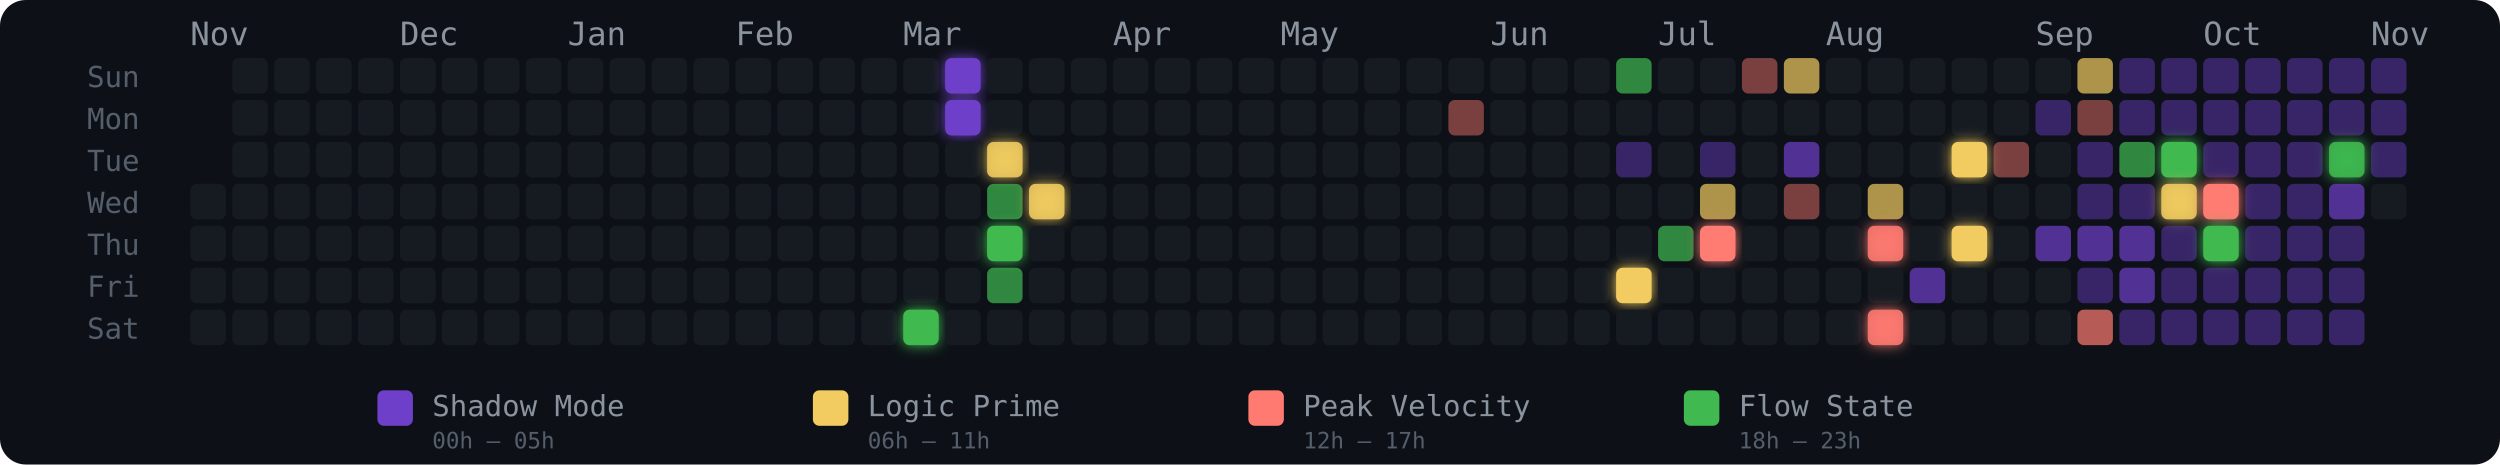
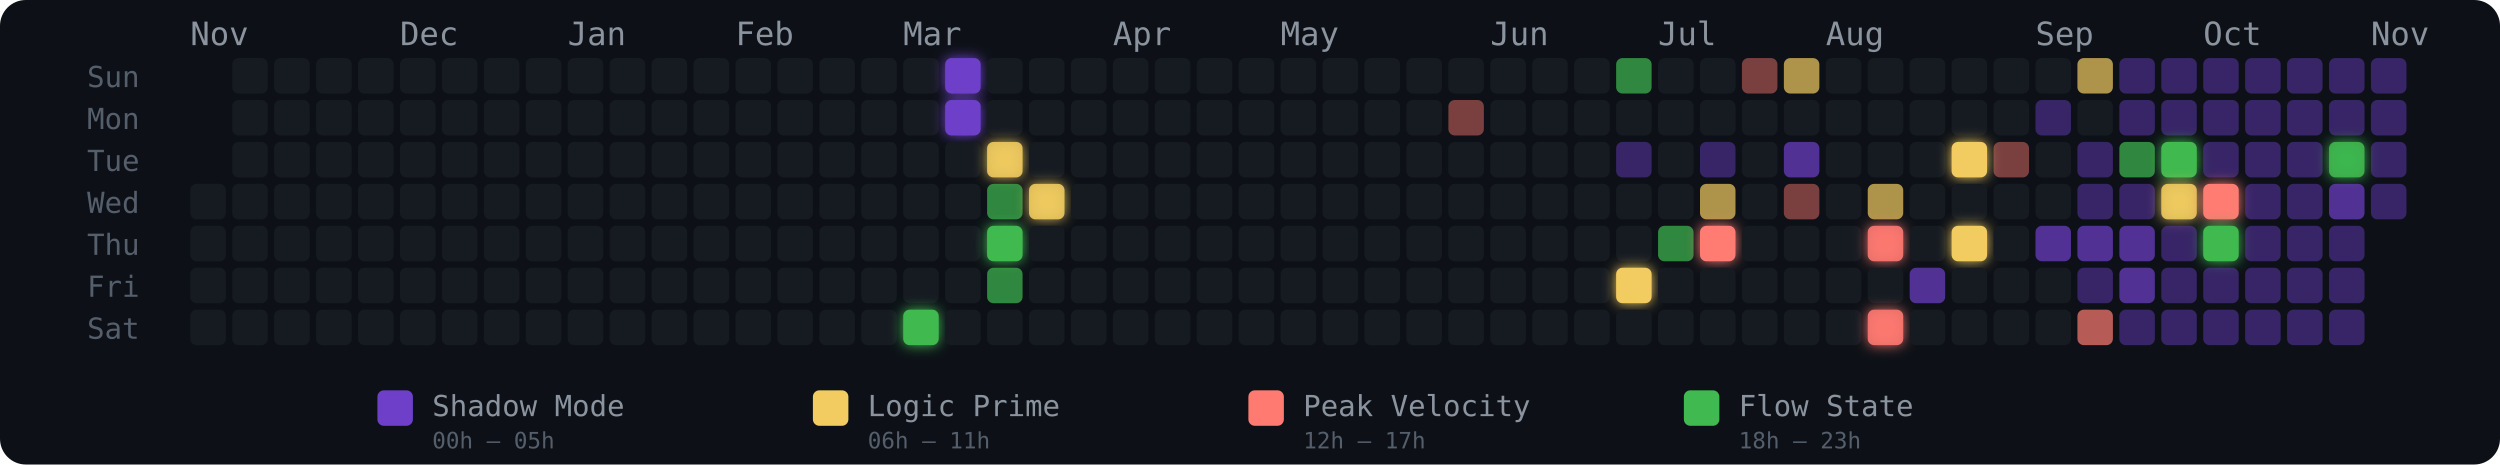
<svg xmlns="http://www.w3.org/2000/svg" width="775" height="144" viewBox="0 0 775 144" role="img" aria-label="Energy Rhythm Contribution Graph for hugotakeda">
  <defs>
    <filter id="glow-17-6" x="-50%" y="-50%" width="200%" height="200%">
      <feGaussianBlur stdDeviation="2" result="blur" />
      <feMerge>
        <feMergeNode in="blur" />
        <feMergeNode in="SourceGraphic" />
      </feMerge>
    </filter>
    <filter id="glow-18-0" x="-50%" y="-50%" width="200%" height="200%">
      <feGaussianBlur stdDeviation="2" result="blur" />
      <feMerge>
        <feMergeNode in="blur" />
        <feMergeNode in="SourceGraphic" />
      </feMerge>
    </filter>
    <filter id="glow-18-1" x="-50%" y="-50%" width="200%" height="200%">
      <feGaussianBlur stdDeviation="2" result="blur" />
      <feMerge>
        <feMergeNode in="blur" />
        <feMergeNode in="SourceGraphic" />
      </feMerge>
    </filter>
    <filter id="glow-19-2" x="-50%" y="-50%" width="200%" height="200%">
      <feGaussianBlur stdDeviation="2" result="blur" />
      <feMerge>
        <feMergeNode in="blur" />
        <feMergeNode in="SourceGraphic" />
      </feMerge>
    </filter>
    <filter id="glow-19-4" x="-50%" y="-50%" width="200%" height="200%">
      <feGaussianBlur stdDeviation="2" result="blur" />
      <feMerge>
        <feMergeNode in="blur" />
        <feMergeNode in="SourceGraphic" />
      </feMerge>
    </filter>
    <filter id="glow-20-3" x="-50%" y="-50%" width="200%" height="200%">
      <feGaussianBlur stdDeviation="2" result="blur" />
      <feMerge>
        <feMergeNode in="blur" />
        <feMergeNode in="SourceGraphic" />
      </feMerge>
    </filter>
    <filter id="glow-34-5" x="-50%" y="-50%" width="200%" height="200%">
      <feGaussianBlur stdDeviation="2" result="blur" />
      <feMerge>
        <feMergeNode in="blur" />
        <feMergeNode in="SourceGraphic" />
      </feMerge>
    </filter>
    <filter id="glow-36-4" x="-50%" y="-50%" width="200%" height="200%">
      <feGaussianBlur stdDeviation="2" result="blur" />
      <feMerge>
        <feMergeNode in="blur" />
        <feMergeNode in="SourceGraphic" />
      </feMerge>
    </filter>
    <filter id="glow-40-4" x="-50%" y="-50%" width="200%" height="200%">
      <feGaussianBlur stdDeviation="2" result="blur" />
      <feMerge>
        <feMergeNode in="blur" />
        <feMergeNode in="SourceGraphic" />
      </feMerge>
    </filter>
    <filter id="glow-40-6" x="-50%" y="-50%" width="200%" height="200%">
      <feGaussianBlur stdDeviation="2" result="blur" />
      <feMerge>
        <feMergeNode in="blur" />
        <feMergeNode in="SourceGraphic" />
      </feMerge>
    </filter>
    <filter id="glow-42-2" x="-50%" y="-50%" width="200%" height="200%">
      <feGaussianBlur stdDeviation="2" result="blur" />
      <feMerge>
        <feMergeNode in="blur" />
        <feMergeNode in="SourceGraphic" />
      </feMerge>
    </filter>
    <filter id="glow-42-4" x="-50%" y="-50%" width="200%" height="200%">
      <feGaussianBlur stdDeviation="2" result="blur" />
      <feMerge>
        <feMergeNode in="blur" />
        <feMergeNode in="SourceGraphic" />
      </feMerge>
    </filter>
    <filter id="glow-47-2" x="-50%" y="-50%" width="200%" height="200%">
      <feGaussianBlur stdDeviation="2" result="blur" />
      <feMerge>
        <feMergeNode in="blur" />
        <feMergeNode in="SourceGraphic" />
      </feMerge>
    </filter>
    <filter id="glow-47-3" x="-50%" y="-50%" width="200%" height="200%">
      <feGaussianBlur stdDeviation="2" result="blur" />
      <feMerge>
        <feMergeNode in="blur" />
        <feMergeNode in="SourceGraphic" />
      </feMerge>
    </filter>
    <filter id="glow-48-3" x="-50%" y="-50%" width="200%" height="200%">
      <feGaussianBlur stdDeviation="2" result="blur" />
      <feMerge>
        <feMergeNode in="blur" />
        <feMergeNode in="SourceGraphic" />
      </feMerge>
    </filter>
    <filter id="glow-48-4" x="-50%" y="-50%" width="200%" height="200%">
      <feGaussianBlur stdDeviation="2" result="blur" />
      <feMerge>
        <feMergeNode in="blur" />
        <feMergeNode in="SourceGraphic" />
      </feMerge>
    </filter>
    <filter id="glow-51-2" x="-50%" y="-50%" width="200%" height="200%">
      <feGaussianBlur stdDeviation="2" result="blur" />
      <feMerge>
        <feMergeNode in="blur" />
        <feMergeNode in="SourceGraphic" />
      </feMerge>
    </filter>
  </defs>
  <style>
    @keyframes pulse { 0%,100%{opacity:.85} 50%{opacity:1} }
    .glow-cell { animation: pulse 2.5s ease-in-out infinite; }
  </style>
  <rect width="775" height="144" rx="8" fill="#0d1117" />
  <text x="27" y="27" fill="#555e6b" font-size="9" font-family="monospace">Sun</text>
  <text x="27" y="40" fill="#555e6b" font-size="9" font-family="monospace">Mon</text>
  <text x="27" y="53" fill="#555e6b" font-size="9" font-family="monospace">Tue</text>
  <text x="27" y="66" fill="#555e6b" font-size="9" font-family="monospace">Wed</text>
  <text x="27" y="79" fill="#555e6b" font-size="9" font-family="monospace">Thu</text>
  <text x="27" y="92" fill="#555e6b" font-size="9" font-family="monospace">Fri</text>
  <text x="27" y="105" fill="#555e6b" font-size="9" font-family="monospace">Sat</text>
  <text x="59" y="14" fill="#8b949e" font-size="10" font-family="monospace">Nov</text>
  <text x="124" y="14" fill="#8b949e" font-size="10" font-family="monospace">Dec</text>
  <text x="176" y="14" fill="#8b949e" font-size="10" font-family="monospace">Jan</text>
  <text x="228" y="14" fill="#8b949e" font-size="10" font-family="monospace">Feb</text>
  <text x="280" y="14" fill="#8b949e" font-size="10" font-family="monospace">Mar</text>
  <text x="345" y="14" fill="#8b949e" font-size="10" font-family="monospace">Apr</text>
  <text x="397" y="14" fill="#8b949e" font-size="10" font-family="monospace">May</text>
  <text x="462" y="14" fill="#8b949e" font-size="10" font-family="monospace">Jun</text>
  <text x="514" y="14" fill="#8b949e" font-size="10" font-family="monospace">Jul</text>
  <text x="566" y="14" fill="#8b949e" font-size="10" font-family="monospace">Aug</text>
  <text x="631" y="14" fill="#8b949e" font-size="10" font-family="monospace">Sep</text>
  <text x="683" y="14" fill="#8b949e" font-size="10" font-family="monospace">Oct</text>
  <text x="735" y="14" fill="#8b949e" font-size="10" font-family="monospace">Nov</text>
  <rect x="59" y="57" width="11" height="11" rx="2" ry="2" fill="#161b22" fill-opacity="1">
      </rect>
  <rect x="59" y="70" width="11" height="11" rx="2" ry="2" fill="#161b22" fill-opacity="1">
      </rect>
  <rect x="59" y="83" width="11" height="11" rx="2" ry="2" fill="#161b22" fill-opacity="1">
      </rect>
  <rect x="59" y="96" width="11" height="11" rx="2" ry="2" fill="#161b22" fill-opacity="1">
      </rect>
  <rect x="72" y="18" width="11" height="11" rx="2" ry="2" fill="#161b22" fill-opacity="1">
      </rect>
  <rect x="72" y="31" width="11" height="11" rx="2" ry="2" fill="#161b22" fill-opacity="1">
      </rect>
  <rect x="72" y="44" width="11" height="11" rx="2" ry="2" fill="#161b22" fill-opacity="1">
      </rect>
  <rect x="72" y="57" width="11" height="11" rx="2" ry="2" fill="#161b22" fill-opacity="1">
      </rect>
  <rect x="72" y="70" width="11" height="11" rx="2" ry="2" fill="#161b22" fill-opacity="1">
      </rect>
  <rect x="72" y="83" width="11" height="11" rx="2" ry="2" fill="#161b22" fill-opacity="1">
      </rect>
  <rect x="72" y="96" width="11" height="11" rx="2" ry="2" fill="#161b22" fill-opacity="1">
      </rect>
  <rect x="85" y="18" width="11" height="11" rx="2" ry="2" fill="#161b22" fill-opacity="1">
      </rect>
  <rect x="85" y="31" width="11" height="11" rx="2" ry="2" fill="#161b22" fill-opacity="1">
      </rect>
  <rect x="85" y="44" width="11" height="11" rx="2" ry="2" fill="#161b22" fill-opacity="1">
      </rect>
  <rect x="85" y="57" width="11" height="11" rx="2" ry="2" fill="#161b22" fill-opacity="1">
      </rect>
  <rect x="85" y="70" width="11" height="11" rx="2" ry="2" fill="#161b22" fill-opacity="1">
      </rect>
  <rect x="85" y="83" width="11" height="11" rx="2" ry="2" fill="#161b22" fill-opacity="1">
      </rect>
  <rect x="85" y="96" width="11" height="11" rx="2" ry="2" fill="#161b22" fill-opacity="1">
      </rect>
  <rect x="98" y="18" width="11" height="11" rx="2" ry="2" fill="#161b22" fill-opacity="1">
      </rect>
  <rect x="98" y="31" width="11" height="11" rx="2" ry="2" fill="#161b22" fill-opacity="1">
      </rect>
  <rect x="98" y="44" width="11" height="11" rx="2" ry="2" fill="#161b22" fill-opacity="1">
      </rect>
  <rect x="98" y="57" width="11" height="11" rx="2" ry="2" fill="#161b22" fill-opacity="1">
      </rect>
  <rect x="98" y="70" width="11" height="11" rx="2" ry="2" fill="#161b22" fill-opacity="1">
      </rect>
  <rect x="98" y="83" width="11" height="11" rx="2" ry="2" fill="#161b22" fill-opacity="1">
      </rect>
  <rect x="98" y="96" width="11" height="11" rx="2" ry="2" fill="#161b22" fill-opacity="1">
      </rect>
  <rect x="111" y="18" width="11" height="11" rx="2" ry="2" fill="#161b22" fill-opacity="1">
      </rect>
  <rect x="111" y="31" width="11" height="11" rx="2" ry="2" fill="#161b22" fill-opacity="1">
      </rect>
  <rect x="111" y="44" width="11" height="11" rx="2" ry="2" fill="#161b22" fill-opacity="1">
      </rect>
  <rect x="111" y="57" width="11" height="11" rx="2" ry="2" fill="#161b22" fill-opacity="1">
      </rect>
  <rect x="111" y="70" width="11" height="11" rx="2" ry="2" fill="#161b22" fill-opacity="1">
      </rect>
  <rect x="111" y="83" width="11" height="11" rx="2" ry="2" fill="#161b22" fill-opacity="1">
      </rect>
  <rect x="111" y="96" width="11" height="11" rx="2" ry="2" fill="#161b22" fill-opacity="1">
      </rect>
  <rect x="124" y="18" width="11" height="11" rx="2" ry="2" fill="#161b22" fill-opacity="1">
      </rect>
  <rect x="124" y="31" width="11" height="11" rx="2" ry="2" fill="#161b22" fill-opacity="1">
      </rect>
  <rect x="124" y="44" width="11" height="11" rx="2" ry="2" fill="#161b22" fill-opacity="1">
      </rect>
  <rect x="124" y="57" width="11" height="11" rx="2" ry="2" fill="#161b22" fill-opacity="1">
      </rect>
  <rect x="124" y="70" width="11" height="11" rx="2" ry="2" fill="#161b22" fill-opacity="1">
      </rect>
  <rect x="124" y="83" width="11" height="11" rx="2" ry="2" fill="#161b22" fill-opacity="1">
      </rect>
  <rect x="124" y="96" width="11" height="11" rx="2" ry="2" fill="#161b22" fill-opacity="1">
      </rect>
  <rect x="137" y="18" width="11" height="11" rx="2" ry="2" fill="#161b22" fill-opacity="1">
      </rect>
  <rect x="137" y="31" width="11" height="11" rx="2" ry="2" fill="#161b22" fill-opacity="1">
      </rect>
  <rect x="137" y="44" width="11" height="11" rx="2" ry="2" fill="#161b22" fill-opacity="1">
      </rect>
  <rect x="137" y="57" width="11" height="11" rx="2" ry="2" fill="#161b22" fill-opacity="1">
      </rect>
  <rect x="137" y="70" width="11" height="11" rx="2" ry="2" fill="#161b22" fill-opacity="1">
      </rect>
  <rect x="137" y="83" width="11" height="11" rx="2" ry="2" fill="#161b22" fill-opacity="1">
      </rect>
  <rect x="137" y="96" width="11" height="11" rx="2" ry="2" fill="#161b22" fill-opacity="1">
      </rect>
  <rect x="150" y="18" width="11" height="11" rx="2" ry="2" fill="#161b22" fill-opacity="1">
      </rect>
  <rect x="150" y="31" width="11" height="11" rx="2" ry="2" fill="#161b22" fill-opacity="1">
      </rect>
  <rect x="150" y="44" width="11" height="11" rx="2" ry="2" fill="#161b22" fill-opacity="1">
      </rect>
  <rect x="150" y="57" width="11" height="11" rx="2" ry="2" fill="#161b22" fill-opacity="1">
      </rect>
  <rect x="150" y="70" width="11" height="11" rx="2" ry="2" fill="#161b22" fill-opacity="1">
      </rect>
  <rect x="150" y="83" width="11" height="11" rx="2" ry="2" fill="#161b22" fill-opacity="1">
      </rect>
  <rect x="150" y="96" width="11" height="11" rx="2" ry="2" fill="#161b22" fill-opacity="1">
      </rect>
  <rect x="163" y="18" width="11" height="11" rx="2" ry="2" fill="#161b22" fill-opacity="1">
      </rect>
  <rect x="163" y="31" width="11" height="11" rx="2" ry="2" fill="#161b22" fill-opacity="1">
      </rect>
  <rect x="163" y="44" width="11" height="11" rx="2" ry="2" fill="#161b22" fill-opacity="1">
      </rect>
  <rect x="163" y="57" width="11" height="11" rx="2" ry="2" fill="#161b22" fill-opacity="1">
      </rect>
  <rect x="163" y="70" width="11" height="11" rx="2" ry="2" fill="#161b22" fill-opacity="1">
      </rect>
  <rect x="163" y="83" width="11" height="11" rx="2" ry="2" fill="#161b22" fill-opacity="1">
      </rect>
  <rect x="163" y="96" width="11" height="11" rx="2" ry="2" fill="#161b22" fill-opacity="1">
      </rect>
  <rect x="176" y="18" width="11" height="11" rx="2" ry="2" fill="#161b22" fill-opacity="1">
      </rect>
  <rect x="176" y="31" width="11" height="11" rx="2" ry="2" fill="#161b22" fill-opacity="1">
      </rect>
  <rect x="176" y="44" width="11" height="11" rx="2" ry="2" fill="#161b22" fill-opacity="1">
      </rect>
  <rect x="176" y="57" width="11" height="11" rx="2" ry="2" fill="#161b22" fill-opacity="1">
      </rect>
  <rect x="176" y="70" width="11" height="11" rx="2" ry="2" fill="#161b22" fill-opacity="1">
      </rect>
  <rect x="176" y="83" width="11" height="11" rx="2" ry="2" fill="#161b22" fill-opacity="1">
      </rect>
  <rect x="176" y="96" width="11" height="11" rx="2" ry="2" fill="#161b22" fill-opacity="1">
      </rect>
  <rect x="189" y="18" width="11" height="11" rx="2" ry="2" fill="#161b22" fill-opacity="1">
      </rect>
  <rect x="189" y="31" width="11" height="11" rx="2" ry="2" fill="#161b22" fill-opacity="1">
      </rect>
  <rect x="189" y="44" width="11" height="11" rx="2" ry="2" fill="#161b22" fill-opacity="1">
      </rect>
  <rect x="189" y="57" width="11" height="11" rx="2" ry="2" fill="#161b22" fill-opacity="1">
      </rect>
  <rect x="189" y="70" width="11" height="11" rx="2" ry="2" fill="#161b22" fill-opacity="1">
      </rect>
  <rect x="189" y="83" width="11" height="11" rx="2" ry="2" fill="#161b22" fill-opacity="1">
      </rect>
  <rect x="189" y="96" width="11" height="11" rx="2" ry="2" fill="#161b22" fill-opacity="1">
      </rect>
  <rect x="202" y="18" width="11" height="11" rx="2" ry="2" fill="#161b22" fill-opacity="1">
      </rect>
  <rect x="202" y="31" width="11" height="11" rx="2" ry="2" fill="#161b22" fill-opacity="1">
      </rect>
  <rect x="202" y="44" width="11" height="11" rx="2" ry="2" fill="#161b22" fill-opacity="1">
      </rect>
  <rect x="202" y="57" width="11" height="11" rx="2" ry="2" fill="#161b22" fill-opacity="1">
      </rect>
  <rect x="202" y="70" width="11" height="11" rx="2" ry="2" fill="#161b22" fill-opacity="1">
      </rect>
  <rect x="202" y="83" width="11" height="11" rx="2" ry="2" fill="#161b22" fill-opacity="1">
      </rect>
  <rect x="202" y="96" width="11" height="11" rx="2" ry="2" fill="#161b22" fill-opacity="1">
      </rect>
  <rect x="215" y="18" width="11" height="11" rx="2" ry="2" fill="#161b22" fill-opacity="1">
      </rect>
  <rect x="215" y="31" width="11" height="11" rx="2" ry="2" fill="#161b22" fill-opacity="1">
      </rect>
  <rect x="215" y="44" width="11" height="11" rx="2" ry="2" fill="#161b22" fill-opacity="1">
      </rect>
  <rect x="215" y="57" width="11" height="11" rx="2" ry="2" fill="#161b22" fill-opacity="1">
      </rect>
  <rect x="215" y="70" width="11" height="11" rx="2" ry="2" fill="#161b22" fill-opacity="1">
      </rect>
  <rect x="215" y="83" width="11" height="11" rx="2" ry="2" fill="#161b22" fill-opacity="1">
      </rect>
  <rect x="215" y="96" width="11" height="11" rx="2" ry="2" fill="#161b22" fill-opacity="1">
      </rect>
  <rect x="228" y="18" width="11" height="11" rx="2" ry="2" fill="#161b22" fill-opacity="1">
      </rect>
  <rect x="228" y="31" width="11" height="11" rx="2" ry="2" fill="#161b22" fill-opacity="1">
      </rect>
  <rect x="228" y="44" width="11" height="11" rx="2" ry="2" fill="#161b22" fill-opacity="1">
      </rect>
  <rect x="228" y="57" width="11" height="11" rx="2" ry="2" fill="#161b22" fill-opacity="1">
      </rect>
  <rect x="228" y="70" width="11" height="11" rx="2" ry="2" fill="#161b22" fill-opacity="1">
      </rect>
  <rect x="228" y="83" width="11" height="11" rx="2" ry="2" fill="#161b22" fill-opacity="1">
      </rect>
  <rect x="228" y="96" width="11" height="11" rx="2" ry="2" fill="#161b22" fill-opacity="1">
      </rect>
  <rect x="241" y="18" width="11" height="11" rx="2" ry="2" fill="#161b22" fill-opacity="1">
      </rect>
  <rect x="241" y="31" width="11" height="11" rx="2" ry="2" fill="#161b22" fill-opacity="1">
      </rect>
  <rect x="241" y="44" width="11" height="11" rx="2" ry="2" fill="#161b22" fill-opacity="1">
      </rect>
  <rect x="241" y="57" width="11" height="11" rx="2" ry="2" fill="#161b22" fill-opacity="1">
      </rect>
  <rect x="241" y="70" width="11" height="11" rx="2" ry="2" fill="#161b22" fill-opacity="1">
      </rect>
  <rect x="241" y="83" width="11" height="11" rx="2" ry="2" fill="#161b22" fill-opacity="1">
      </rect>
  <rect x="241" y="96" width="11" height="11" rx="2" ry="2" fill="#161b22" fill-opacity="1">
      </rect>
  <rect x="254" y="18" width="11" height="11" rx="2" ry="2" fill="#161b22" fill-opacity="1">
      </rect>
  <rect x="254" y="31" width="11" height="11" rx="2" ry="2" fill="#161b22" fill-opacity="1">
      </rect>
  <rect x="254" y="44" width="11" height="11" rx="2" ry="2" fill="#161b22" fill-opacity="1">
      </rect>
  <rect x="254" y="57" width="11" height="11" rx="2" ry="2" fill="#161b22" fill-opacity="1">
      </rect>
  <rect x="254" y="70" width="11" height="11" rx="2" ry="2" fill="#161b22" fill-opacity="1">
      </rect>
  <rect x="254" y="83" width="11" height="11" rx="2" ry="2" fill="#161b22" fill-opacity="1">
      </rect>
  <rect x="254" y="96" width="11" height="11" rx="2" ry="2" fill="#161b22" fill-opacity="1">
      </rect>
  <rect x="267" y="18" width="11" height="11" rx="2" ry="2" fill="#161b22" fill-opacity="1">
      </rect>
  <rect x="267" y="31" width="11" height="11" rx="2" ry="2" fill="#161b22" fill-opacity="1">
      </rect>
  <rect x="267" y="44" width="11" height="11" rx="2" ry="2" fill="#161b22" fill-opacity="1">
      </rect>
  <rect x="267" y="57" width="11" height="11" rx="2" ry="2" fill="#161b22" fill-opacity="1">
      </rect>
  <rect x="267" y="70" width="11" height="11" rx="2" ry="2" fill="#161b22" fill-opacity="1">
      </rect>
  <rect x="267" y="83" width="11" height="11" rx="2" ry="2" fill="#161b22" fill-opacity="1">
      </rect>
  <rect x="267" y="96" width="11" height="11" rx="2" ry="2" fill="#161b22" fill-opacity="1">
      </rect>
  <rect x="280" y="18" width="11" height="11" rx="2" ry="2" fill="#161b22" fill-opacity="1">
      </rect>
  <rect x="280" y="31" width="11" height="11" rx="2" ry="2" fill="#161b22" fill-opacity="1">
      </rect>
  <rect x="280" y="44" width="11" height="11" rx="2" ry="2" fill="#161b22" fill-opacity="1">
      </rect>
  <rect x="280" y="57" width="11" height="11" rx="2" ry="2" fill="#161b22" fill-opacity="1">
      </rect>
  <rect x="280" y="70" width="11" height="11" rx="2" ry="2" fill="#161b22" fill-opacity="1">
      </rect>
  <rect x="280" y="83" width="11" height="11" rx="2" ry="2" fill="#161b22" fill-opacity="1">
      </rect>
  <rect x="280" y="96" width="11" height="11" rx="2" ry="2" fill="#3fb950" fill-opacity="1" filter="url(#glow-17-6)">
      </rect>
  <rect x="293" y="18" width="11" height="11" rx="2" ry="2" fill="#6e40c9" fill-opacity="1" filter="url(#glow-18-0)">
      </rect>
  <rect x="293" y="31" width="11" height="11" rx="2" ry="2" fill="#6e40c9" fill-opacity="1" filter="url(#glow-18-1)">
      </rect>
  <rect x="293" y="44" width="11" height="11" rx="2" ry="2" fill="#161b22" fill-opacity="1">
      </rect>
  <rect x="293" y="57" width="11" height="11" rx="2" ry="2" fill="#161b22" fill-opacity="1">
      </rect>
  <rect x="293" y="70" width="11" height="11" rx="2" ry="2" fill="#161b22" fill-opacity="1">
      </rect>
  <rect x="293" y="83" width="11" height="11" rx="2" ry="2" fill="#161b22" fill-opacity="1">
      </rect>
  <rect x="293" y="96" width="11" height="11" rx="2" ry="2" fill="#161b22" fill-opacity="1">
      </rect>
  <rect x="306" y="18" width="11" height="11" rx="2" ry="2" fill="#161b22" fill-opacity="1">
      </rect>
  <rect x="306" y="31" width="11" height="11" rx="2" ry="2" fill="#161b22" fill-opacity="1">
      </rect>
  <rect x="306" y="44" width="11" height="11" rx="2" ry="2" fill="#f2cc60" fill-opacity="0.88" filter="url(#glow-19-2)">
      </rect>
  <rect x="306" y="57" width="11" height="11" rx="2" ry="2" fill="#3fb950" fill-opacity="0.7">
      </rect>
  <rect x="306" y="70" width="11" height="11" rx="2" ry="2" fill="#3fb950" fill-opacity="1" filter="url(#glow-19-4)">
      </rect>
  <rect x="306" y="83" width="11" height="11" rx="2" ry="2" fill="#3fb950" fill-opacity="0.7">
      </rect>
  <rect x="306" y="96" width="11" height="11" rx="2" ry="2" fill="#161b22" fill-opacity="1">
      </rect>
  <rect x="319" y="18" width="11" height="11" rx="2" ry="2" fill="#161b22" fill-opacity="1">
      </rect>
  <rect x="319" y="31" width="11" height="11" rx="2" ry="2" fill="#161b22" fill-opacity="1">
      </rect>
  <rect x="319" y="44" width="11" height="11" rx="2" ry="2" fill="#161b22" fill-opacity="1">
      </rect>
  <rect x="319" y="57" width="11" height="11" rx="2" ry="2" fill="#f2cc60" fill-opacity="0.88" filter="url(#glow-20-3)">
      </rect>
  <rect x="319" y="70" width="11" height="11" rx="2" ry="2" fill="#161b22" fill-opacity="1">
      </rect>
  <rect x="319" y="83" width="11" height="11" rx="2" ry="2" fill="#161b22" fill-opacity="1">
      </rect>
  <rect x="319" y="96" width="11" height="11" rx="2" ry="2" fill="#161b22" fill-opacity="1">
      </rect>
  <rect x="332" y="18" width="11" height="11" rx="2" ry="2" fill="#161b22" fill-opacity="1">
      </rect>
  <rect x="332" y="31" width="11" height="11" rx="2" ry="2" fill="#161b22" fill-opacity="1">
      </rect>
  <rect x="332" y="44" width="11" height="11" rx="2" ry="2" fill="#161b22" fill-opacity="1">
      </rect>
  <rect x="332" y="57" width="11" height="11" rx="2" ry="2" fill="#161b22" fill-opacity="1">
      </rect>
  <rect x="332" y="70" width="11" height="11" rx="2" ry="2" fill="#161b22" fill-opacity="1">
      </rect>
  <rect x="332" y="83" width="11" height="11" rx="2" ry="2" fill="#161b22" fill-opacity="1">
      </rect>
  <rect x="332" y="96" width="11" height="11" rx="2" ry="2" fill="#161b22" fill-opacity="1">
      </rect>
  <rect x="345" y="18" width="11" height="11" rx="2" ry="2" fill="#161b22" fill-opacity="1">
      </rect>
  <rect x="345" y="31" width="11" height="11" rx="2" ry="2" fill="#161b22" fill-opacity="1">
      </rect>
  <rect x="345" y="44" width="11" height="11" rx="2" ry="2" fill="#161b22" fill-opacity="1">
      </rect>
  <rect x="345" y="57" width="11" height="11" rx="2" ry="2" fill="#161b22" fill-opacity="1">
      </rect>
  <rect x="345" y="70" width="11" height="11" rx="2" ry="2" fill="#161b22" fill-opacity="1">
      </rect>
  <rect x="345" y="83" width="11" height="11" rx="2" ry="2" fill="#161b22" fill-opacity="1">
      </rect>
  <rect x="345" y="96" width="11" height="11" rx="2" ry="2" fill="#161b22" fill-opacity="1">
      </rect>
  <rect x="358" y="18" width="11" height="11" rx="2" ry="2" fill="#161b22" fill-opacity="1">
      </rect>
  <rect x="358" y="31" width="11" height="11" rx="2" ry="2" fill="#161b22" fill-opacity="1">
      </rect>
  <rect x="358" y="44" width="11" height="11" rx="2" ry="2" fill="#161b22" fill-opacity="1">
      </rect>
  <rect x="358" y="57" width="11" height="11" rx="2" ry="2" fill="#161b22" fill-opacity="1">
      </rect>
  <rect x="358" y="70" width="11" height="11" rx="2" ry="2" fill="#161b22" fill-opacity="1">
      </rect>
  <rect x="358" y="83" width="11" height="11" rx="2" ry="2" fill="#161b22" fill-opacity="1">
      </rect>
  <rect x="358" y="96" width="11" height="11" rx="2" ry="2" fill="#161b22" fill-opacity="1">
      </rect>
  <rect x="371" y="18" width="11" height="11" rx="2" ry="2" fill="#161b22" fill-opacity="1">
      </rect>
  <rect x="371" y="31" width="11" height="11" rx="2" ry="2" fill="#161b22" fill-opacity="1">
      </rect>
  <rect x="371" y="44" width="11" height="11" rx="2" ry="2" fill="#161b22" fill-opacity="1">
      </rect>
  <rect x="371" y="57" width="11" height="11" rx="2" ry="2" fill="#161b22" fill-opacity="1">
      </rect>
  <rect x="371" y="70" width="11" height="11" rx="2" ry="2" fill="#161b22" fill-opacity="1">
      </rect>
  <rect x="371" y="83" width="11" height="11" rx="2" ry="2" fill="#161b22" fill-opacity="1">
      </rect>
  <rect x="371" y="96" width="11" height="11" rx="2" ry="2" fill="#161b22" fill-opacity="1">
      </rect>
  <rect x="384" y="18" width="11" height="11" rx="2" ry="2" fill="#161b22" fill-opacity="1">
      </rect>
  <rect x="384" y="31" width="11" height="11" rx="2" ry="2" fill="#161b22" fill-opacity="1">
      </rect>
  <rect x="384" y="44" width="11" height="11" rx="2" ry="2" fill="#161b22" fill-opacity="1">
      </rect>
  <rect x="384" y="57" width="11" height="11" rx="2" ry="2" fill="#161b22" fill-opacity="1">
      </rect>
  <rect x="384" y="70" width="11" height="11" rx="2" ry="2" fill="#161b22" fill-opacity="1">
      </rect>
  <rect x="384" y="83" width="11" height="11" rx="2" ry="2" fill="#161b22" fill-opacity="1">
      </rect>
  <rect x="384" y="96" width="11" height="11" rx="2" ry="2" fill="#161b22" fill-opacity="1">
      </rect>
  <rect x="397" y="18" width="11" height="11" rx="2" ry="2" fill="#161b22" fill-opacity="1">
      </rect>
  <rect x="397" y="31" width="11" height="11" rx="2" ry="2" fill="#161b22" fill-opacity="1">
      </rect>
  <rect x="397" y="44" width="11" height="11" rx="2" ry="2" fill="#161b22" fill-opacity="1">
      </rect>
  <rect x="397" y="57" width="11" height="11" rx="2" ry="2" fill="#161b22" fill-opacity="1">
      </rect>
  <rect x="397" y="70" width="11" height="11" rx="2" ry="2" fill="#161b22" fill-opacity="1">
      </rect>
  <rect x="397" y="83" width="11" height="11" rx="2" ry="2" fill="#161b22" fill-opacity="1">
      </rect>
  <rect x="397" y="96" width="11" height="11" rx="2" ry="2" fill="#161b22" fill-opacity="1">
      </rect>
  <rect x="410" y="18" width="11" height="11" rx="2" ry="2" fill="#161b22" fill-opacity="1">
      </rect>
  <rect x="410" y="31" width="11" height="11" rx="2" ry="2" fill="#161b22" fill-opacity="1">
      </rect>
  <rect x="410" y="44" width="11" height="11" rx="2" ry="2" fill="#161b22" fill-opacity="1">
      </rect>
  <rect x="410" y="57" width="11" height="11" rx="2" ry="2" fill="#161b22" fill-opacity="1">
      </rect>
  <rect x="410" y="70" width="11" height="11" rx="2" ry="2" fill="#161b22" fill-opacity="1">
      </rect>
  <rect x="410" y="83" width="11" height="11" rx="2" ry="2" fill="#161b22" fill-opacity="1">
      </rect>
  <rect x="410" y="96" width="11" height="11" rx="2" ry="2" fill="#161b22" fill-opacity="1">
      </rect>
  <rect x="423" y="18" width="11" height="11" rx="2" ry="2" fill="#161b22" fill-opacity="1">
      </rect>
  <rect x="423" y="31" width="11" height="11" rx="2" ry="2" fill="#161b22" fill-opacity="1">
      </rect>
  <rect x="423" y="44" width="11" height="11" rx="2" ry="2" fill="#161b22" fill-opacity="1">
      </rect>
  <rect x="423" y="57" width="11" height="11" rx="2" ry="2" fill="#161b22" fill-opacity="1">
      </rect>
  <rect x="423" y="70" width="11" height="11" rx="2" ry="2" fill="#161b22" fill-opacity="1">
      </rect>
  <rect x="423" y="83" width="11" height="11" rx="2" ry="2" fill="#161b22" fill-opacity="1">
      </rect>
  <rect x="423" y="96" width="11" height="11" rx="2" ry="2" fill="#161b22" fill-opacity="1">
      </rect>
  <rect x="436" y="18" width="11" height="11" rx="2" ry="2" fill="#161b22" fill-opacity="1">
      </rect>
  <rect x="436" y="31" width="11" height="11" rx="2" ry="2" fill="#161b22" fill-opacity="1">
      </rect>
  <rect x="436" y="44" width="11" height="11" rx="2" ry="2" fill="#161b22" fill-opacity="1">
      </rect>
  <rect x="436" y="57" width="11" height="11" rx="2" ry="2" fill="#161b22" fill-opacity="1">
      </rect>
  <rect x="436" y="70" width="11" height="11" rx="2" ry="2" fill="#161b22" fill-opacity="1">
      </rect>
  <rect x="436" y="83" width="11" height="11" rx="2" ry="2" fill="#161b22" fill-opacity="1">
      </rect>
  <rect x="436" y="96" width="11" height="11" rx="2" ry="2" fill="#161b22" fill-opacity="1">
      </rect>
  <rect x="449" y="18" width="11" height="11" rx="2" ry="2" fill="#161b22" fill-opacity="1">
      </rect>
  <rect x="449" y="31" width="11" height="11" rx="2" ry="2" fill="#ff7b72" fill-opacity="0.45">
      </rect>
  <rect x="449" y="44" width="11" height="11" rx="2" ry="2" fill="#161b22" fill-opacity="1">
      </rect>
  <rect x="449" y="57" width="11" height="11" rx="2" ry="2" fill="#161b22" fill-opacity="1">
      </rect>
  <rect x="449" y="70" width="11" height="11" rx="2" ry="2" fill="#161b22" fill-opacity="1">
      </rect>
  <rect x="449" y="83" width="11" height="11" rx="2" ry="2" fill="#161b22" fill-opacity="1">
      </rect>
  <rect x="449" y="96" width="11" height="11" rx="2" ry="2" fill="#161b22" fill-opacity="1">
      </rect>
  <rect x="462" y="18" width="11" height="11" rx="2" ry="2" fill="#161b22" fill-opacity="1">
      </rect>
  <rect x="462" y="31" width="11" height="11" rx="2" ry="2" fill="#161b22" fill-opacity="1">
      </rect>
  <rect x="462" y="44" width="11" height="11" rx="2" ry="2" fill="#161b22" fill-opacity="1">
      </rect>
  <rect x="462" y="57" width="11" height="11" rx="2" ry="2" fill="#161b22" fill-opacity="1">
      </rect>
  <rect x="462" y="70" width="11" height="11" rx="2" ry="2" fill="#161b22" fill-opacity="1">
      </rect>
  <rect x="462" y="83" width="11" height="11" rx="2" ry="2" fill="#161b22" fill-opacity="1">
      </rect>
  <rect x="462" y="96" width="11" height="11" rx="2" ry="2" fill="#161b22" fill-opacity="1">
      </rect>
  <rect x="475" y="18" width="11" height="11" rx="2" ry="2" fill="#161b22" fill-opacity="1">
      </rect>
  <rect x="475" y="31" width="11" height="11" rx="2" ry="2" fill="#161b22" fill-opacity="1">
      </rect>
  <rect x="475" y="44" width="11" height="11" rx="2" ry="2" fill="#161b22" fill-opacity="1">
      </rect>
  <rect x="475" y="57" width="11" height="11" rx="2" ry="2" fill="#161b22" fill-opacity="1">
      </rect>
  <rect x="475" y="70" width="11" height="11" rx="2" ry="2" fill="#161b22" fill-opacity="1">
      </rect>
  <rect x="475" y="83" width="11" height="11" rx="2" ry="2" fill="#161b22" fill-opacity="1">
      </rect>
  <rect x="475" y="96" width="11" height="11" rx="2" ry="2" fill="#161b22" fill-opacity="1">
      </rect>
  <rect x="488" y="18" width="11" height="11" rx="2" ry="2" fill="#161b22" fill-opacity="1">
      </rect>
  <rect x="488" y="31" width="11" height="11" rx="2" ry="2" fill="#161b22" fill-opacity="1">
      </rect>
  <rect x="488" y="44" width="11" height="11" rx="2" ry="2" fill="#161b22" fill-opacity="1">
      </rect>
  <rect x="488" y="57" width="11" height="11" rx="2" ry="2" fill="#161b22" fill-opacity="1">
      </rect>
  <rect x="488" y="70" width="11" height="11" rx="2" ry="2" fill="#161b22" fill-opacity="1">
      </rect>
  <rect x="488" y="83" width="11" height="11" rx="2" ry="2" fill="#161b22" fill-opacity="1">
      </rect>
  <rect x="488" y="96" width="11" height="11" rx="2" ry="2" fill="#161b22" fill-opacity="1">
      </rect>
  <rect x="501" y="18" width="11" height="11" rx="2" ry="2" fill="#3fb950" fill-opacity="0.7">
      </rect>
  <rect x="501" y="31" width="11" height="11" rx="2" ry="2" fill="#161b22" fill-opacity="1">
      </rect>
  <rect x="501" y="44" width="11" height="11" rx="2" ry="2" fill="#6e40c9" fill-opacity="0.45">
      </rect>
  <rect x="501" y="57" width="11" height="11" rx="2" ry="2" fill="#161b22" fill-opacity="1">
      </rect>
  <rect x="501" y="70" width="11" height="11" rx="2" ry="2" fill="#161b22" fill-opacity="1">
      </rect>
  <rect x="501" y="83" width="11" height="11" rx="2" ry="2" fill="#f2cc60" fill-opacity="1" filter="url(#glow-34-5)">
      </rect>
  <rect x="501" y="96" width="11" height="11" rx="2" ry="2" fill="#161b22" fill-opacity="1">
      </rect>
  <rect x="514" y="18" width="11" height="11" rx="2" ry="2" fill="#161b22" fill-opacity="1">
      </rect>
  <rect x="514" y="31" width="11" height="11" rx="2" ry="2" fill="#161b22" fill-opacity="1">
      </rect>
  <rect x="514" y="44" width="11" height="11" rx="2" ry="2" fill="#161b22" fill-opacity="1">
      </rect>
  <rect x="514" y="57" width="11" height="11" rx="2" ry="2" fill="#161b22" fill-opacity="1">
      </rect>
  <rect x="514" y="70" width="11" height="11" rx="2" ry="2" fill="#3fb950" fill-opacity="0.7">
      </rect>
  <rect x="514" y="83" width="11" height="11" rx="2" ry="2" fill="#161b22" fill-opacity="1">
      </rect>
  <rect x="514" y="96" width="11" height="11" rx="2" ry="2" fill="#161b22" fill-opacity="1">
      </rect>
  <rect x="527" y="18" width="11" height="11" rx="2" ry="2" fill="#161b22" fill-opacity="1">
      </rect>
  <rect x="527" y="31" width="11" height="11" rx="2" ry="2" fill="#161b22" fill-opacity="1">
      </rect>
  <rect x="527" y="44" width="11" height="11" rx="2" ry="2" fill="#6e40c9" fill-opacity="0.45">
      </rect>
  <rect x="527" y="57" width="11" height="11" rx="2" ry="2" fill="#f2cc60" fill-opacity="0.7">
      </rect>
  <rect x="527" y="70" width="11" height="11" rx="2" ry="2" fill="#ff7b72" fill-opacity="1" filter="url(#glow-36-4)">
      </rect>
  <rect x="527" y="83" width="11" height="11" rx="2" ry="2" fill="#161b22" fill-opacity="1">
      </rect>
  <rect x="527" y="96" width="11" height="11" rx="2" ry="2" fill="#161b22" fill-opacity="1">
      </rect>
  <rect x="540" y="18" width="11" height="11" rx="2" ry="2" fill="#ff7b72" fill-opacity="0.45">
      </rect>
  <rect x="540" y="31" width="11" height="11" rx="2" ry="2" fill="#161b22" fill-opacity="1">
      </rect>
  <rect x="540" y="44" width="11" height="11" rx="2" ry="2" fill="#161b22" fill-opacity="1">
      </rect>
  <rect x="540" y="57" width="11" height="11" rx="2" ry="2" fill="#161b22" fill-opacity="1">
      </rect>
  <rect x="540" y="70" width="11" height="11" rx="2" ry="2" fill="#161b22" fill-opacity="1">
      </rect>
  <rect x="540" y="83" width="11" height="11" rx="2" ry="2" fill="#161b22" fill-opacity="1">
      </rect>
  <rect x="540" y="96" width="11" height="11" rx="2" ry="2" fill="#161b22" fill-opacity="1">
      </rect>
  <rect x="553" y="18" width="11" height="11" rx="2" ry="2" fill="#f2cc60" fill-opacity="0.7">
      </rect>
  <rect x="553" y="31" width="11" height="11" rx="2" ry="2" fill="#161b22" fill-opacity="1">
      </rect>
  <rect x="553" y="44" width="11" height="11" rx="2" ry="2" fill="#6e40c9" fill-opacity="0.7">
      </rect>
  <rect x="553" y="57" width="11" height="11" rx="2" ry="2" fill="#ff7b72" fill-opacity="0.45">
      </rect>
  <rect x="553" y="70" width="11" height="11" rx="2" ry="2" fill="#161b22" fill-opacity="1">
      </rect>
  <rect x="553" y="83" width="11" height="11" rx="2" ry="2" fill="#161b22" fill-opacity="1">
      </rect>
  <rect x="553" y="96" width="11" height="11" rx="2" ry="2" fill="#161b22" fill-opacity="1">
      </rect>
  <rect x="566" y="18" width="11" height="11" rx="2" ry="2" fill="#161b22" fill-opacity="1">
      </rect>
  <rect x="566" y="31" width="11" height="11" rx="2" ry="2" fill="#161b22" fill-opacity="1">
      </rect>
  <rect x="566" y="44" width="11" height="11" rx="2" ry="2" fill="#161b22" fill-opacity="1">
      </rect>
  <rect x="566" y="57" width="11" height="11" rx="2" ry="2" fill="#161b22" fill-opacity="1">
      </rect>
  <rect x="566" y="70" width="11" height="11" rx="2" ry="2" fill="#161b22" fill-opacity="1">
      </rect>
  <rect x="566" y="83" width="11" height="11" rx="2" ry="2" fill="#161b22" fill-opacity="1">
      </rect>
  <rect x="566" y="96" width="11" height="11" rx="2" ry="2" fill="#161b22" fill-opacity="1">
      </rect>
  <rect x="579" y="18" width="11" height="11" rx="2" ry="2" fill="#161b22" fill-opacity="1">
      </rect>
  <rect x="579" y="31" width="11" height="11" rx="2" ry="2" fill="#161b22" fill-opacity="1">
      </rect>
  <rect x="579" y="44" width="11" height="11" rx="2" ry="2" fill="#161b22" fill-opacity="1">
      </rect>
  <rect x="579" y="57" width="11" height="11" rx="2" ry="2" fill="#f2cc60" fill-opacity="0.7">
      </rect>
  <rect x="579" y="70" width="11" height="11" rx="2" ry="2" fill="#ff7b72" fill-opacity="0.88" filter="url(#glow-40-4)">
      </rect>
  <rect x="579" y="83" width="11" height="11" rx="2" ry="2" fill="#161b22" fill-opacity="1">
      </rect>
  <rect x="579" y="96" width="11" height="11" rx="2" ry="2" fill="#ff7b72" fill-opacity="0.88" filter="url(#glow-40-6)">
      </rect>
  <rect x="592" y="18" width="11" height="11" rx="2" ry="2" fill="#161b22" fill-opacity="1">
      </rect>
  <rect x="592" y="31" width="11" height="11" rx="2" ry="2" fill="#161b22" fill-opacity="1">
      </rect>
  <rect x="592" y="44" width="11" height="11" rx="2" ry="2" fill="#161b22" fill-opacity="1">
      </rect>
  <rect x="592" y="57" width="11" height="11" rx="2" ry="2" fill="#161b22" fill-opacity="1">
      </rect>
  <rect x="592" y="70" width="11" height="11" rx="2" ry="2" fill="#161b22" fill-opacity="1">
      </rect>
  <rect x="592" y="83" width="11" height="11" rx="2" ry="2" fill="#6e40c9" fill-opacity="0.7">
      </rect>
  <rect x="592" y="96" width="11" height="11" rx="2" ry="2" fill="#161b22" fill-opacity="1">
      </rect>
  <rect x="605" y="18" width="11" height="11" rx="2" ry="2" fill="#161b22" fill-opacity="1">
      </rect>
  <rect x="605" y="31" width="11" height="11" rx="2" ry="2" fill="#161b22" fill-opacity="1">
      </rect>
  <rect x="605" y="44" width="11" height="11" rx="2" ry="2" fill="#f2cc60" fill-opacity="1" filter="url(#glow-42-2)">
      </rect>
  <rect x="605" y="57" width="11" height="11" rx="2" ry="2" fill="#161b22" fill-opacity="1">
      </rect>
  <rect x="605" y="70" width="11" height="11" rx="2" ry="2" fill="#f2cc60" fill-opacity="1" filter="url(#glow-42-4)">
      </rect>
  <rect x="605" y="83" width="11" height="11" rx="2" ry="2" fill="#161b22" fill-opacity="1">
      </rect>
  <rect x="605" y="96" width="11" height="11" rx="2" ry="2" fill="#161b22" fill-opacity="1">
      </rect>
  <rect x="618" y="18" width="11" height="11" rx="2" ry="2" fill="#161b22" fill-opacity="1">
      </rect>
  <rect x="618" y="31" width="11" height="11" rx="2" ry="2" fill="#161b22" fill-opacity="1">
      </rect>
  <rect x="618" y="44" width="11" height="11" rx="2" ry="2" fill="#ff7b72" fill-opacity="0.45">
      </rect>
  <rect x="618" y="57" width="11" height="11" rx="2" ry="2" fill="#161b22" fill-opacity="1">
      </rect>
  <rect x="618" y="70" width="11" height="11" rx="2" ry="2" fill="#161b22" fill-opacity="1">
      </rect>
  <rect x="618" y="83" width="11" height="11" rx="2" ry="2" fill="#161b22" fill-opacity="1">
      </rect>
  <rect x="618" y="96" width="11" height="11" rx="2" ry="2" fill="#161b22" fill-opacity="1">
      </rect>
  <rect x="631" y="18" width="11" height="11" rx="2" ry="2" fill="#161b22" fill-opacity="1">
      </rect>
  <rect x="631" y="31" width="11" height="11" rx="2" ry="2" fill="#6e40c9" fill-opacity="0.45">
      </rect>
  <rect x="631" y="44" width="11" height="11" rx="2" ry="2" fill="#161b22" fill-opacity="1">
      </rect>
  <rect x="631" y="57" width="11" height="11" rx="2" ry="2" fill="#161b22" fill-opacity="1">
      </rect>
  <rect x="631" y="70" width="11" height="11" rx="2" ry="2" fill="#6e40c9" fill-opacity="0.7">
      </rect>
  <rect x="631" y="83" width="11" height="11" rx="2" ry="2" fill="#161b22" fill-opacity="1">
      </rect>
  <rect x="631" y="96" width="11" height="11" rx="2" ry="2" fill="#161b22" fill-opacity="1">
      </rect>
  <rect x="644" y="18" width="11" height="11" rx="2" ry="2" fill="#f2cc60" fill-opacity="0.7">
      </rect>
-   <rect x="644" y="31" width="11" height="11" rx="2" ry="2" fill="#ff7b72" fill-opacity="0.45">
+   <rect x="644" y="31" width="11" height="11" rx="2" ry="2" fill="#161b22" fill-opacity="1">
      </rect>
  <rect x="644" y="44" width="11" height="11" rx="2" ry="2" fill="#6e40c9" fill-opacity="0.45">
      </rect>
  <rect x="644" y="57" width="11" height="11" rx="2" ry="2" fill="#6e40c9" fill-opacity="0.45">
      </rect>
  <rect x="644" y="70" width="11" height="11" rx="2" ry="2" fill="#6e40c9" fill-opacity="0.7">
      </rect>
  <rect x="644" y="83" width="11" height="11" rx="2" ry="2" fill="#6e40c9" fill-opacity="0.45">
      </rect>
  <rect x="644" y="96" width="11" height="11" rx="2" ry="2" fill="#ff7b72" fill-opacity="0.7">
      </rect>
  <rect x="657" y="18" width="11" height="11" rx="2" ry="2" fill="#6e40c9" fill-opacity="0.45">
      </rect>
  <rect x="657" y="31" width="11" height="11" rx="2" ry="2" fill="#6e40c9" fill-opacity="0.45">
      </rect>
  <rect x="657" y="44" width="11" height="11" rx="2" ry="2" fill="#3fb950" fill-opacity="0.7">
      </rect>
  <rect x="657" y="57" width="11" height="11" rx="2" ry="2" fill="#6e40c9" fill-opacity="0.45">
      </rect>
  <rect x="657" y="70" width="11" height="11" rx="2" ry="2" fill="#6e40c9" fill-opacity="0.7">
      </rect>
  <rect x="657" y="83" width="11" height="11" rx="2" ry="2" fill="#6e40c9" fill-opacity="0.7">
      </rect>
  <rect x="657" y="96" width="11" height="11" rx="2" ry="2" fill="#6e40c9" fill-opacity="0.45">
      </rect>
  <rect x="670" y="18" width="11" height="11" rx="2" ry="2" fill="#6e40c9" fill-opacity="0.45">
      </rect>
  <rect x="670" y="31" width="11" height="11" rx="2" ry="2" fill="#6e40c9" fill-opacity="0.45">
      </rect>
  <rect x="670" y="44" width="11" height="11" rx="2" ry="2" fill="#3fb950" fill-opacity="1" filter="url(#glow-47-2)">
      </rect>
  <rect x="670" y="57" width="11" height="11" rx="2" ry="2" fill="#f2cc60" fill-opacity="0.88" filter="url(#glow-47-3)">
      </rect>
  <rect x="670" y="70" width="11" height="11" rx="2" ry="2" fill="#6e40c9" fill-opacity="0.45">
      </rect>
  <rect x="670" y="83" width="11" height="11" rx="2" ry="2" fill="#6e40c9" fill-opacity="0.45">
      </rect>
  <rect x="670" y="96" width="11" height="11" rx="2" ry="2" fill="#6e40c9" fill-opacity="0.45">
      </rect>
  <rect x="683" y="18" width="11" height="11" rx="2" ry="2" fill="#6e40c9" fill-opacity="0.45">
      </rect>
  <rect x="683" y="31" width="11" height="11" rx="2" ry="2" fill="#6e40c9" fill-opacity="0.45">
      </rect>
  <rect x="683" y="44" width="11" height="11" rx="2" ry="2" fill="#6e40c9" fill-opacity="0.45">
      </rect>
  <rect x="683" y="57" width="11" height="11" rx="2" ry="2" fill="#ff7b72" fill-opacity="1" filter="url(#glow-48-3)">
      </rect>
  <rect x="683" y="70" width="11" height="11" rx="2" ry="2" fill="#3fb950" fill-opacity="1" filter="url(#glow-48-4)">
      </rect>
  <rect x="683" y="83" width="11" height="11" rx="2" ry="2" fill="#6e40c9" fill-opacity="0.45">
      </rect>
  <rect x="683" y="96" width="11" height="11" rx="2" ry="2" fill="#6e40c9" fill-opacity="0.45">
      </rect>
  <rect x="696" y="18" width="11" height="11" rx="2" ry="2" fill="#6e40c9" fill-opacity="0.45">
      </rect>
  <rect x="696" y="31" width="11" height="11" rx="2" ry="2" fill="#6e40c9" fill-opacity="0.45">
      </rect>
  <rect x="696" y="44" width="11" height="11" rx="2" ry="2" fill="#6e40c9" fill-opacity="0.45">
      </rect>
  <rect x="696" y="57" width="11" height="11" rx="2" ry="2" fill="#6e40c9" fill-opacity="0.45">
      </rect>
  <rect x="696" y="70" width="11" height="11" rx="2" ry="2" fill="#6e40c9" fill-opacity="0.45">
      </rect>
  <rect x="696" y="83" width="11" height="11" rx="2" ry="2" fill="#6e40c9" fill-opacity="0.45">
      </rect>
  <rect x="696" y="96" width="11" height="11" rx="2" ry="2" fill="#6e40c9" fill-opacity="0.45">
      </rect>
  <rect x="709" y="18" width="11" height="11" rx="2" ry="2" fill="#6e40c9" fill-opacity="0.45">
      </rect>
  <rect x="709" y="31" width="11" height="11" rx="2" ry="2" fill="#6e40c9" fill-opacity="0.45">
      </rect>
  <rect x="709" y="44" width="11" height="11" rx="2" ry="2" fill="#6e40c9" fill-opacity="0.45">
      </rect>
  <rect x="709" y="57" width="11" height="11" rx="2" ry="2" fill="#6e40c9" fill-opacity="0.45">
      </rect>
  <rect x="709" y="70" width="11" height="11" rx="2" ry="2" fill="#6e40c9" fill-opacity="0.45">
      </rect>
  <rect x="709" y="83" width="11" height="11" rx="2" ry="2" fill="#6e40c9" fill-opacity="0.45">
      </rect>
  <rect x="709" y="96" width="11" height="11" rx="2" ry="2" fill="#6e40c9" fill-opacity="0.45">
      </rect>
  <rect x="722" y="18" width="11" height="11" rx="2" ry="2" fill="#6e40c9" fill-opacity="0.45">
      </rect>
  <rect x="722" y="31" width="11" height="11" rx="2" ry="2" fill="#6e40c9" fill-opacity="0.45">
      </rect>
  <rect x="722" y="44" width="11" height="11" rx="2" ry="2" fill="#3fb950" fill-opacity="0.88" filter="url(#glow-51-2)">
      </rect>
  <rect x="722" y="57" width="11" height="11" rx="2" ry="2" fill="#6e40c9" fill-opacity="0.7">
      </rect>
  <rect x="722" y="70" width="11" height="11" rx="2" ry="2" fill="#6e40c9" fill-opacity="0.45">
      </rect>
  <rect x="722" y="83" width="11" height="11" rx="2" ry="2" fill="#6e40c9" fill-opacity="0.45">
      </rect>
  <rect x="722" y="96" width="11" height="11" rx="2" ry="2" fill="#6e40c9" fill-opacity="0.45">
      </rect>
  <rect x="735" y="18" width="11" height="11" rx="2" ry="2" fill="#6e40c9" fill-opacity="0.45">
      </rect>
  <rect x="735" y="31" width="11" height="11" rx="2" ry="2" fill="#6e40c9" fill-opacity="0.45">
      </rect>
  <rect x="735" y="44" width="11" height="11" rx="2" ry="2" fill="#6e40c9" fill-opacity="0.45">
      </rect>
-   <rect x="735" y="57" width="11" height="11" rx="2" ry="2" fill="#161b22" fill-opacity="1">
+   <rect x="735" y="57" width="11" height="11" rx="2" ry="2" fill="#6e40c9" fill-opacity="0.45">
      </rect>
  <rect x="117" y="121" width="11" height="11" rx="2" fill="#6e40c9" />
  <text x="134" y="129" fill="#8b949e" font-size="9" font-family="monospace">Shadow Mode</text>
  <text x="134" y="139" fill="#555e6b" font-size="7" font-family="monospace">00h – 05h</text>
  <rect x="252" y="121" width="11" height="11" rx="2" fill="#f2cc60" />
  <text x="269" y="129" fill="#8b949e" font-size="9" font-family="monospace">Logic Prime</text>
  <text x="269" y="139" fill="#555e6b" font-size="7" font-family="monospace">06h – 11h</text>
  <rect x="387" y="121" width="11" height="11" rx="2" fill="#ff7b72" />
  <text x="404" y="129" fill="#8b949e" font-size="9" font-family="monospace">Peak Velocity</text>
  <text x="404" y="139" fill="#555e6b" font-size="7" font-family="monospace">12h – 17h</text>
  <rect x="522" y="121" width="11" height="11" rx="2" fill="#3fb950" />
  <text x="539" y="129" fill="#8b949e" font-size="9" font-family="monospace">Flow State</text>
  <text x="539" y="139" fill="#555e6b" font-size="7" font-family="monospace">18h – 23h</text>
</svg>
